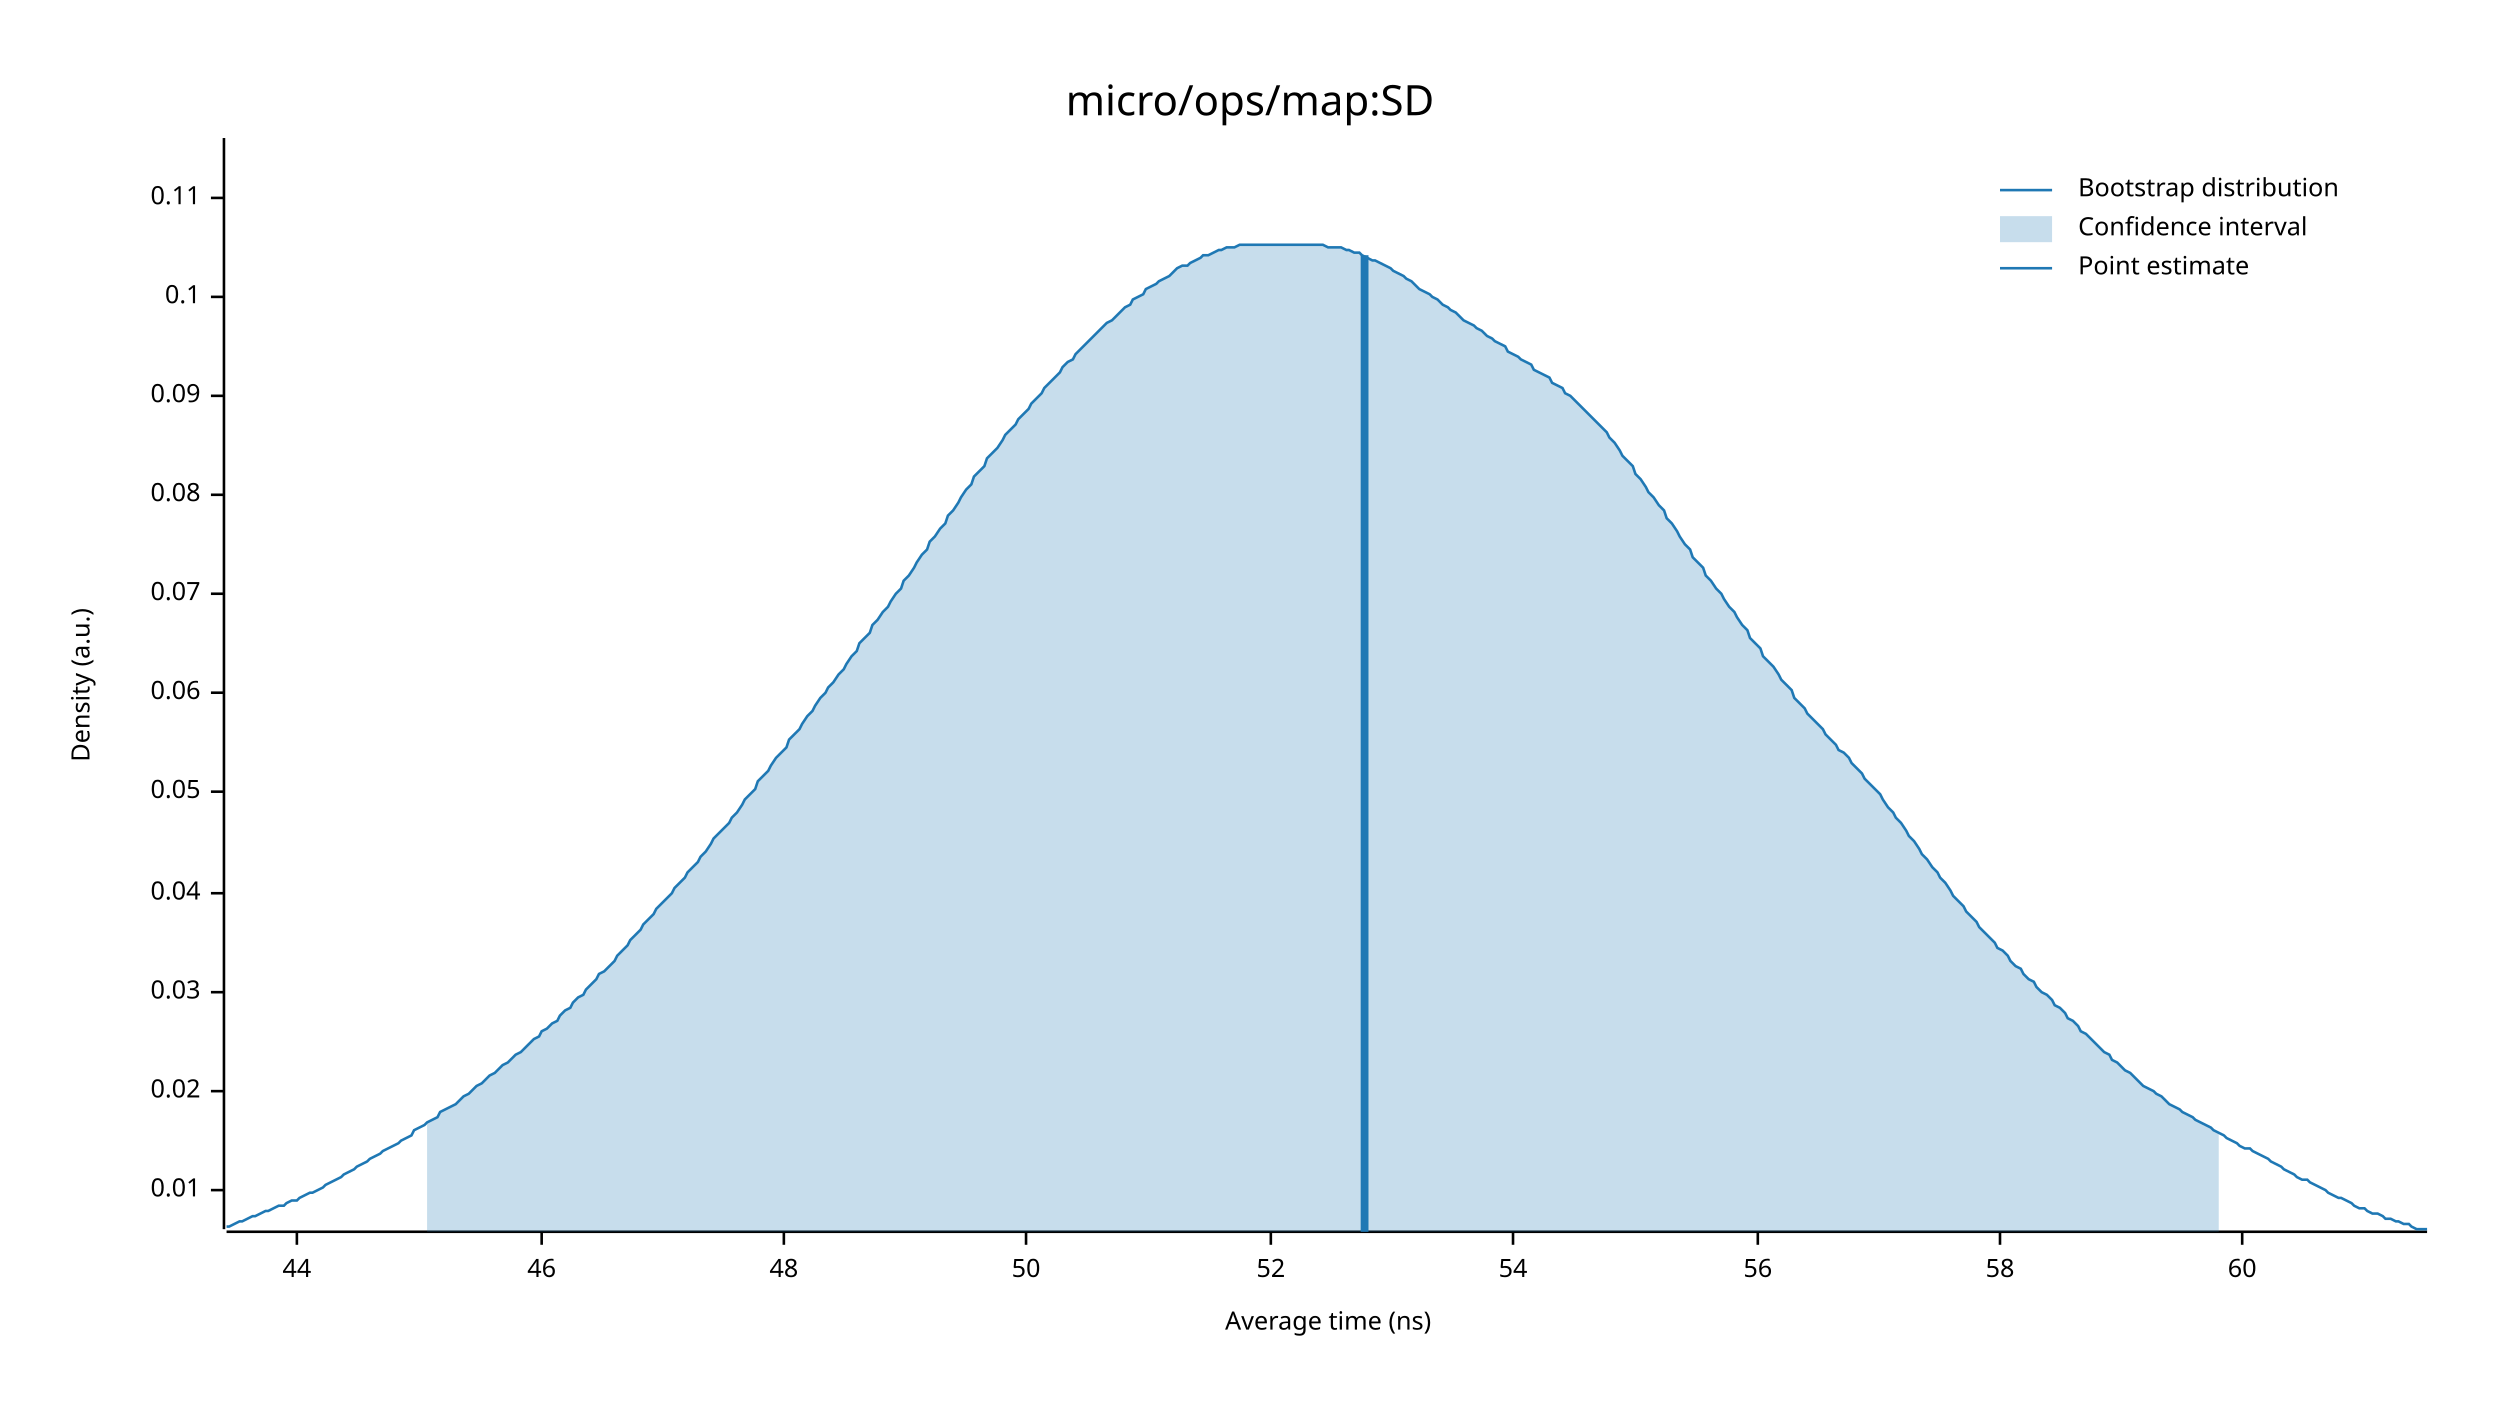
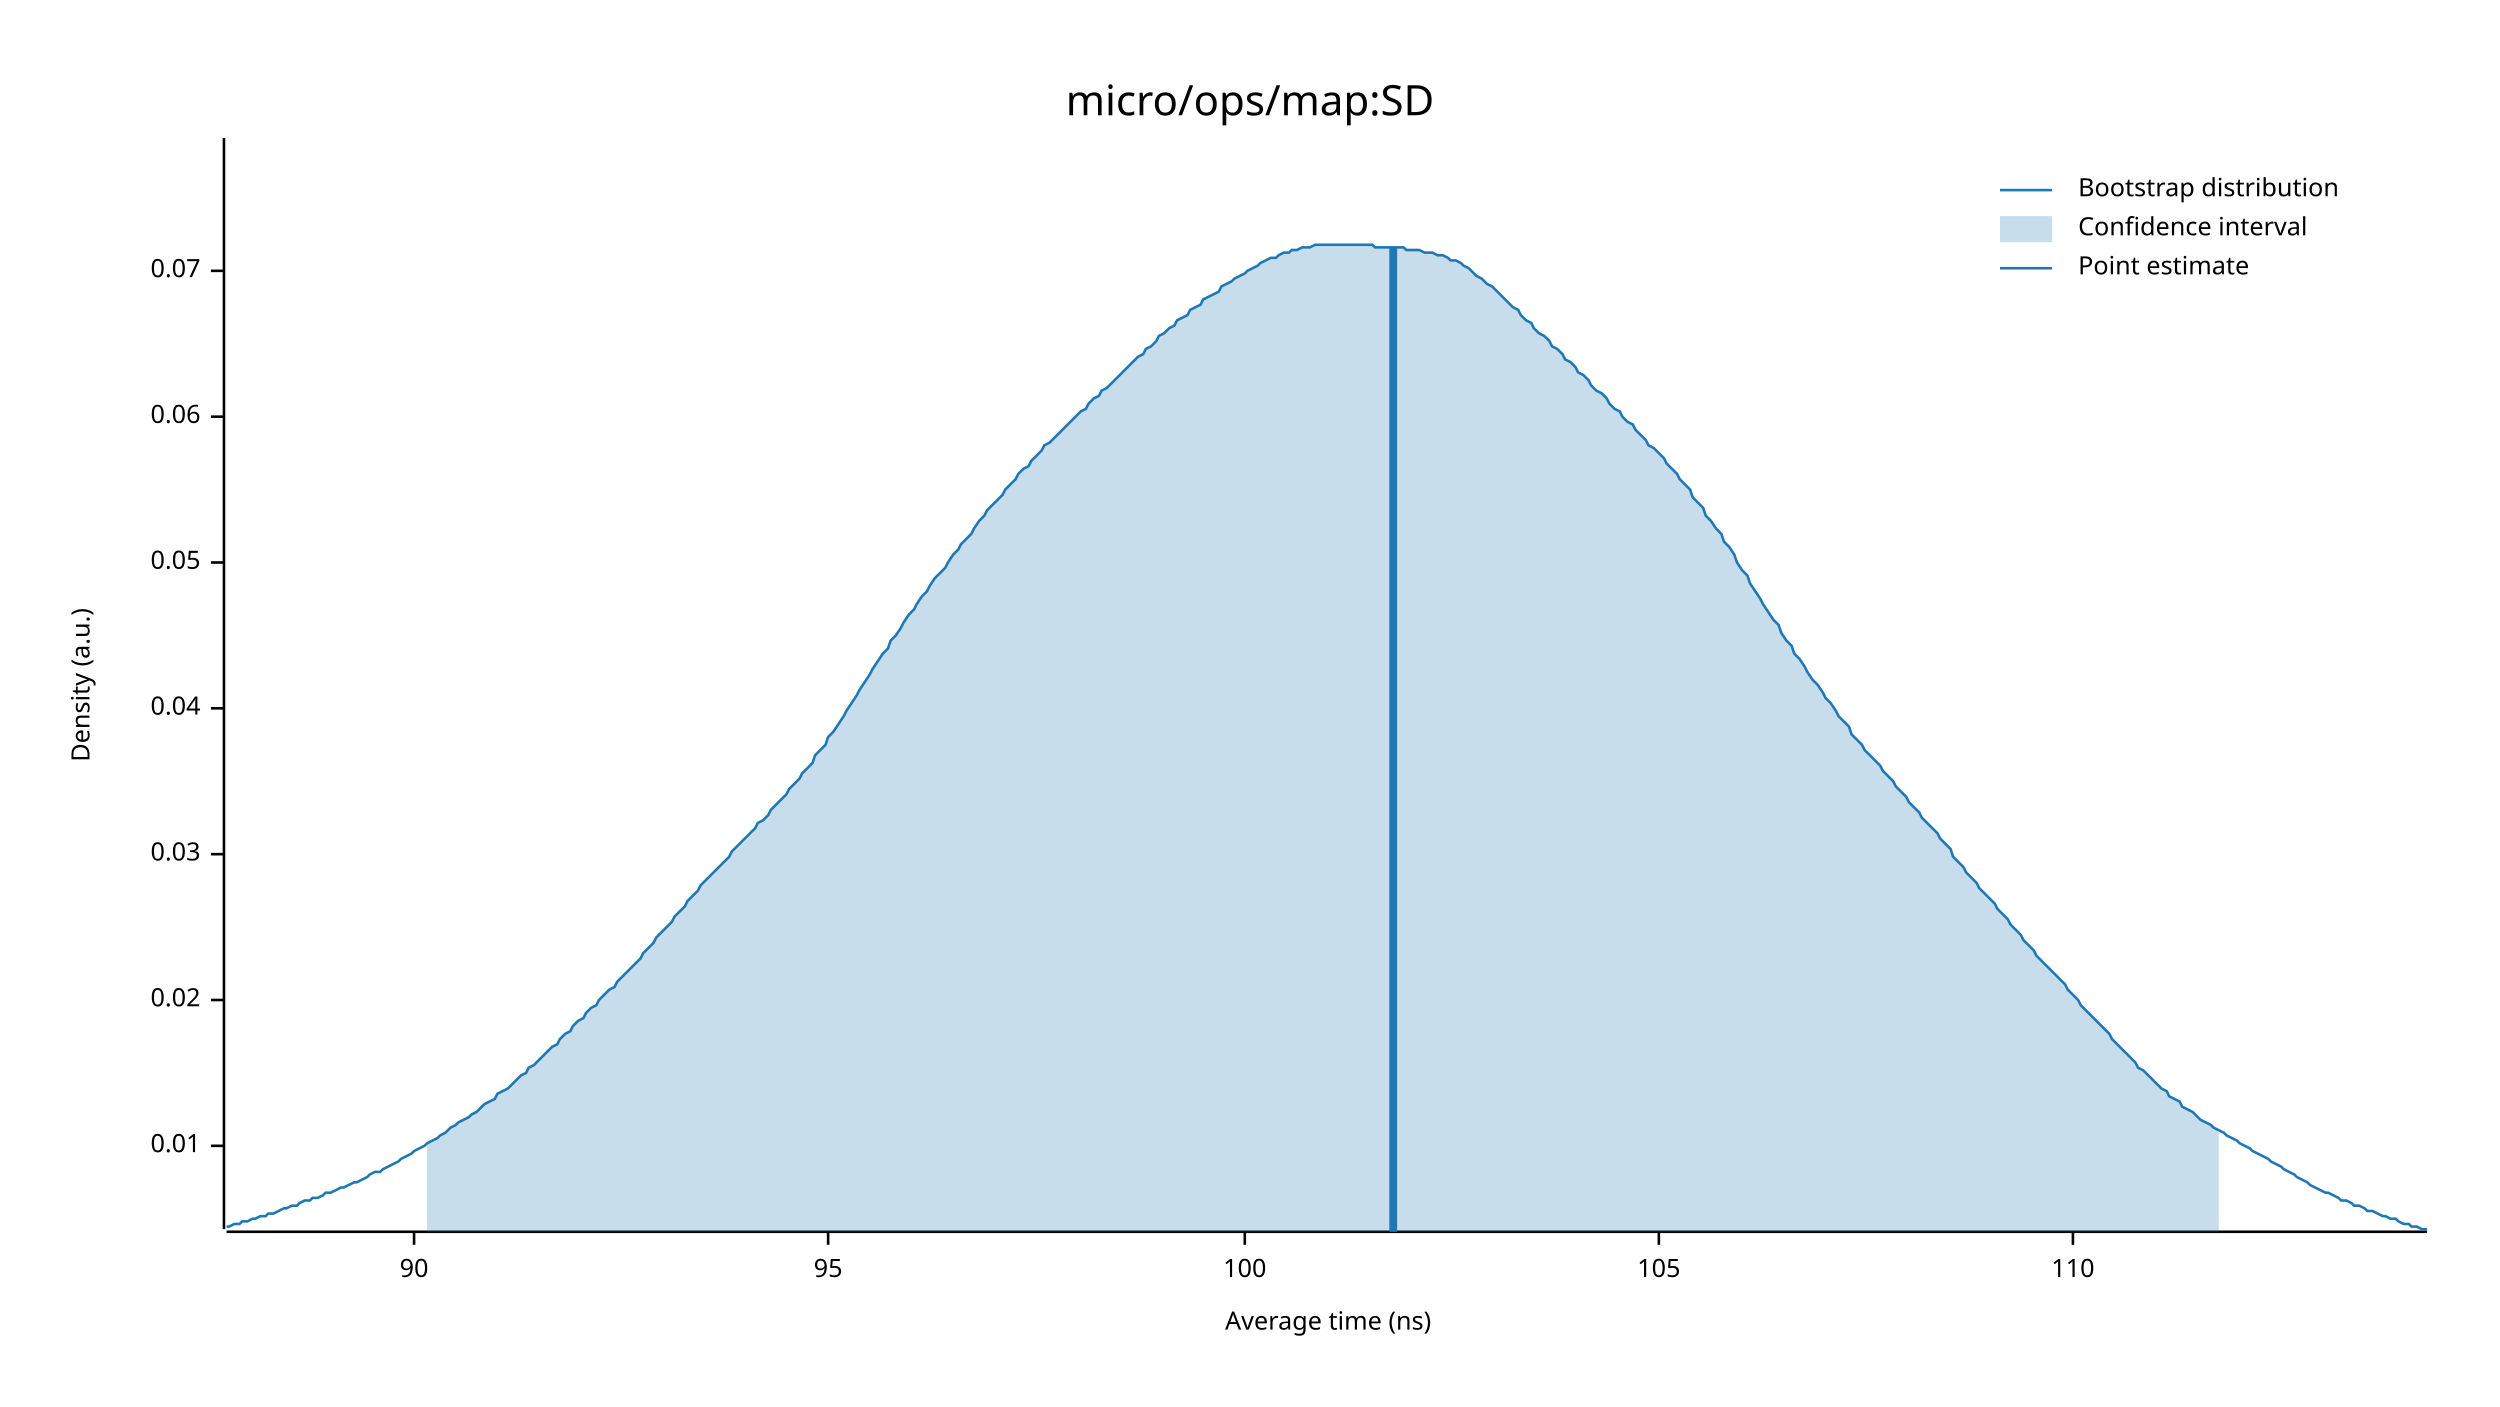
<svg xmlns="http://www.w3.org/2000/svg" width="960" height="540" viewBox="0 0 960 540">
  <text x="480" y="32" dy="0.76em" text-anchor="middle" font-family="sans-serif" font-size="16.129" opacity="1" fill="#000000">
micro/ops/map:SD
</text>
  <text x="27" y="263" dy="0.76em" text-anchor="middle" font-family="sans-serif" font-size="9.677" opacity="1" fill="#000000" transform="rotate(270, 27, 263)">
Density (a.u.)
</text>
  <text x="510" y="513" dy="-0.5ex" text-anchor="middle" font-family="sans-serif" font-size="9.677" opacity="1" fill="#000000">
Average time (ns)
</text>
  <polyline fill="none" opacity="1" stroke="#000000" stroke-width="1" points="86,53 86,472 " />
-   <text x="77" y="457" dy="0.5ex" text-anchor="end" font-family="sans-serif" font-size="9.677" opacity="1" fill="#000000">
+   <text x="77" y="440" dy="0.5ex" text-anchor="end" font-family="sans-serif" font-size="9.677" opacity="1" fill="#000000">
0.01
</text>
-   <polyline fill="none" opacity="1" stroke="#000000" stroke-width="1" points="81,457 86,457 " />
-   <text x="77" y="419" dy="0.5ex" text-anchor="end" font-family="sans-serif" font-size="9.677" opacity="1" fill="#000000">
+   <polyline fill="none" opacity="1" stroke="#000000" stroke-width="1" points="81,440 86,440 " />
+   <text x="77" y="384" dy="0.5ex" text-anchor="end" font-family="sans-serif" font-size="9.677" opacity="1" fill="#000000">
0.02
</text>
-   <polyline fill="none" opacity="1" stroke="#000000" stroke-width="1" points="81,419 86,419 " />
-   <text x="77" y="381" dy="0.5ex" text-anchor="end" font-family="sans-serif" font-size="9.677" opacity="1" fill="#000000">
+   <polyline fill="none" opacity="1" stroke="#000000" stroke-width="1" points="81,384 86,384 " />
+   <text x="77" y="328" dy="0.5ex" text-anchor="end" font-family="sans-serif" font-size="9.677" opacity="1" fill="#000000">
0.03
</text>
-   <polyline fill="none" opacity="1" stroke="#000000" stroke-width="1" points="81,381 86,381 " />
-   <text x="77" y="343" dy="0.5ex" text-anchor="end" font-family="sans-serif" font-size="9.677" opacity="1" fill="#000000">
+   <polyline fill="none" opacity="1" stroke="#000000" stroke-width="1" points="81,328 86,328 " />
+   <text x="77" y="272" dy="0.5ex" text-anchor="end" font-family="sans-serif" font-size="9.677" opacity="1" fill="#000000">
0.04
</text>
-   <polyline fill="none" opacity="1" stroke="#000000" stroke-width="1" points="81,343 86,343 " />
-   <text x="77" y="304" dy="0.5ex" text-anchor="end" font-family="sans-serif" font-size="9.677" opacity="1" fill="#000000">
+   <polyline fill="none" opacity="1" stroke="#000000" stroke-width="1" points="81,272 86,272 " />
+   <text x="77" y="216" dy="0.5ex" text-anchor="end" font-family="sans-serif" font-size="9.677" opacity="1" fill="#000000">
0.05
</text>
-   <polyline fill="none" opacity="1" stroke="#000000" stroke-width="1" points="81,304 86,304 " />
-   <text x="77" y="266" dy="0.5ex" text-anchor="end" font-family="sans-serif" font-size="9.677" opacity="1" fill="#000000">
+   <polyline fill="none" opacity="1" stroke="#000000" stroke-width="1" points="81,216 86,216 " />
+   <text x="77" y="160" dy="0.5ex" text-anchor="end" font-family="sans-serif" font-size="9.677" opacity="1" fill="#000000">
0.06
</text>
-   <polyline fill="none" opacity="1" stroke="#000000" stroke-width="1" points="81,266 86,266 " />
-   <text x="77" y="228" dy="0.5ex" text-anchor="end" font-family="sans-serif" font-size="9.677" opacity="1" fill="#000000">
+   <polyline fill="none" opacity="1" stroke="#000000" stroke-width="1" points="81,160 86,160 " />
+   <text x="77" y="104" dy="0.5ex" text-anchor="end" font-family="sans-serif" font-size="9.677" opacity="1" fill="#000000">
0.07
</text>
-   <polyline fill="none" opacity="1" stroke="#000000" stroke-width="1" points="81,228 86,228 " />
-   <text x="77" y="190" dy="0.5ex" text-anchor="end" font-family="sans-serif" font-size="9.677" opacity="1" fill="#000000">
- 0.08
+   <polyline fill="none" opacity="1" stroke="#000000" stroke-width="1" points="81,104 86,104 " />
+   <polyline fill="none" opacity="1" stroke="#000000" stroke-width="1" points="87,473 932,473 " />
+   <text x="159" y="483" dy="0.76em" text-anchor="middle" font-family="sans-serif" font-size="9.677" opacity="1" fill="#000000">
+ 90
</text>
-   <polyline fill="none" opacity="1" stroke="#000000" stroke-width="1" points="81,190 86,190 " />
-   <text x="77" y="152" dy="0.5ex" text-anchor="end" font-family="sans-serif" font-size="9.677" opacity="1" fill="#000000">
- 0.09
+   <polyline fill="none" opacity="1" stroke="#000000" stroke-width="1" points="159,473 159,478 " />
+   <text x="318" y="483" dy="0.76em" text-anchor="middle" font-family="sans-serif" font-size="9.677" opacity="1" fill="#000000">
+ 95
</text>
-   <polyline fill="none" opacity="1" stroke="#000000" stroke-width="1" points="81,152 86,152 " />
-   <text x="77" y="114" dy="0.5ex" text-anchor="end" font-family="sans-serif" font-size="9.677" opacity="1" fill="#000000">
- 0.1
+   <polyline fill="none" opacity="1" stroke="#000000" stroke-width="1" points="318,473 318,478 " />
+   <text x="478" y="483" dy="0.76em" text-anchor="middle" font-family="sans-serif" font-size="9.677" opacity="1" fill="#000000">
+ 100
</text>
-   <polyline fill="none" opacity="1" stroke="#000000" stroke-width="1" points="81,114 86,114 " />
-   <text x="77" y="76" dy="0.5ex" text-anchor="end" font-family="sans-serif" font-size="9.677" opacity="1" fill="#000000">
- 0.11
+   <polyline fill="none" opacity="1" stroke="#000000" stroke-width="1" points="478,473 478,478 " />
+   <text x="637" y="483" dy="0.76em" text-anchor="middle" font-family="sans-serif" font-size="9.677" opacity="1" fill="#000000">
+ 105
</text>
-   <polyline fill="none" opacity="1" stroke="#000000" stroke-width="1" points="81,76 86,76 " />
-   <polyline fill="none" opacity="1" stroke="#000000" stroke-width="1" points="87,473 932,473 " />
-   <text x="114" y="483" dy="0.76em" text-anchor="middle" font-family="sans-serif" font-size="9.677" opacity="1" fill="#000000">
- 44
+   <polyline fill="none" opacity="1" stroke="#000000" stroke-width="1" points="637,473 637,478 " />
+   <text x="796" y="483" dy="0.76em" text-anchor="middle" font-family="sans-serif" font-size="9.677" opacity="1" fill="#000000">
+ 110
</text>
-   <polyline fill="none" opacity="1" stroke="#000000" stroke-width="1" points="114,473 114,478 " />
-   <text x="208" y="483" dy="0.76em" text-anchor="middle" font-family="sans-serif" font-size="9.677" opacity="1" fill="#000000">
- 46
- </text>
-   <polyline fill="none" opacity="1" stroke="#000000" stroke-width="1" points="208,473 208,478 " />
-   <text x="301" y="483" dy="0.76em" text-anchor="middle" font-family="sans-serif" font-size="9.677" opacity="1" fill="#000000">
- 48
- </text>
-   <polyline fill="none" opacity="1" stroke="#000000" stroke-width="1" points="301,473 301,478 " />
-   <text x="394" y="483" dy="0.76em" text-anchor="middle" font-family="sans-serif" font-size="9.677" opacity="1" fill="#000000">
- 50
- </text>
-   <polyline fill="none" opacity="1" stroke="#000000" stroke-width="1" points="394,473 394,478 " />
-   <text x="488" y="483" dy="0.76em" text-anchor="middle" font-family="sans-serif" font-size="9.677" opacity="1" fill="#000000">
- 52
- </text>
-   <polyline fill="none" opacity="1" stroke="#000000" stroke-width="1" points="488,473 488,478 " />
-   <text x="581" y="483" dy="0.76em" text-anchor="middle" font-family="sans-serif" font-size="9.677" opacity="1" fill="#000000">
- 54
- </text>
-   <polyline fill="none" opacity="1" stroke="#000000" stroke-width="1" points="581,473 581,478 " />
-   <text x="675" y="483" dy="0.76em" text-anchor="middle" font-family="sans-serif" font-size="9.677" opacity="1" fill="#000000">
- 56
- </text>
-   <polyline fill="none" opacity="1" stroke="#000000" stroke-width="1" points="675,473 675,478 " />
-   <text x="768" y="483" dy="0.76em" text-anchor="middle" font-family="sans-serif" font-size="9.677" opacity="1" fill="#000000">
- 58
- </text>
-   <polyline fill="none" opacity="1" stroke="#000000" stroke-width="1" points="768,473 768,478 " />
-   <text x="861" y="483" dy="0.76em" text-anchor="middle" font-family="sans-serif" font-size="9.677" opacity="1" fill="#000000">
- 60
- </text>
-   <polyline fill="none" opacity="1" stroke="#000000" stroke-width="1" points="861,473 861,478 " />
-   <polyline fill="none" opacity="1" stroke="#1F78B4" stroke-width="1" points="87,471 88,471 90,470 92,469 93,469 95,468 97,467 98,467 100,466 102,465 103,465 105,464 107,463 109,463 110,462 112,461 114,461 115,460 117,459 119,458 120,458 122,457 124,456 125,455 127,454 129,453 131,452 132,451 134,450 136,449 137,448 139,447 141,446 142,445 144,444 146,443 147,442 149,441 151,440 153,439 154,438 156,437 158,436 159,434 161,433 163,432 164,431 166,430 168,429 169,427 171,426 173,425 175,424 176,423 178,421 180,420 181,419 183,417 185,416 186,415 188,413 190,412 191,411 193,409 195,408 197,406 198,405 200,404 202,402 203,401 205,399 207,398 208,396 210,395 212,393 214,392 215,390 217,388 219,387 220,385 222,383 224,382 225,380 227,378 229,376 230,374 232,373 234,371 236,369 237,367 239,365 241,363 242,361 244,359 246,357 247,355 249,353 251,351 252,349 254,347 256,345 258,343 259,341 261,339 263,337 264,335 266,333 268,331 269,329 271,327 273,324 274,322 276,320 278,318 280,316 281,314 283,312 285,309 286,307 288,305 290,303 291,300 293,298 295,296 296,294 298,291 300,289 302,287 303,284 305,282 307,280 308,278 310,275 312,273 313,271 315,268 317,266 318,264 320,262 322,259 324,257 325,255 327,252 329,250 330,247 332,245 334,243 335,240 337,238 339,235 341,233 342,231 344,228 346,226 347,223 349,221 351,218 352,216 354,213 356,211 357,208 359,206 361,203 363,201 364,198 366,196 368,193 369,191 371,188 373,186 374,183 376,181 378,179 379,176 381,174 383,172 385,169 386,167 388,165 390,163 391,161 393,159 395,157 396,155 398,153 400,151 401,149 403,147 405,145 407,143 408,141 410,139 412,138 413,136 415,134 417,132 418,131 420,129 422,127 423,126 425,124 427,123 429,121 430,120 432,118 434,117 435,115 437,114 439,113 440,111 442,110 444,109 445,108 447,107 449,106 451,104 452,103 454,102 456,102 457,101 459,100 461,99 462,98 464,98 466,97 468,96 469,96 471,95 473,95 474,95 476,94 478,94 479,94 481,94 483,94 484,94 486,94 488,94 490,94 491,94 493,94 495,94 496,94 498,94 500,94 501,94 503,94 505,94 506,94 508,94 510,95 512,95 513,95 515,95 517,96 518,96 520,97 522,97 523,98 525,99 527,100 528,100 530,101 532,102 534,103 535,104 537,105 539,106 540,107 542,108 544,110 545,111 547,112 549,113 550,114 552,115 554,117 556,118 557,119 559,120 561,122 562,123 564,124 566,125 567,126 569,127 571,129 573,130 574,131 576,132 578,133 579,135 581,136 583,137 584,138 586,139 588,140 589,142 591,143 593,144 595,145 596,147 598,148 600,149 601,151 603,152 605,154 606,155 608,157 610,159 611,160 613,162 615,164 617,166 618,168 620,170 622,173 623,175 625,177 627,179 628,182 630,184 632,187 633,189 635,191 637,194 639,196 640,199 642,201 644,204 645,206 647,209 649,211 650,214 652,216 654,218 655,221 657,223 659,226 661,228 662,230 664,233 666,235 667,237 669,240 671,242 672,245 674,247 676,249 677,252 679,254 681,256 683,259 684,261 686,263 688,265 689,268 691,270 693,272 694,274 696,276 698,278 700,280 701,282 703,284 705,286 706,288 708,289 710,291 711,293 713,295 715,297 716,299 718,301 720,303 722,305 723,307 725,310 727,312 728,314 730,316 732,319 733,321 735,323 737,326 738,328 740,330 742,333 744,335 745,337 747,339 749,342 750,344 752,346 754,348 755,350 757,352 759,354 760,356 762,358 764,360 766,362 767,364 769,365 771,367 772,369 774,371 776,372 777,374 779,376 781,377 782,379 784,381 786,382 788,384 789,386 791,387 793,389 794,391 796,392 798,394 799,396 801,397 803,399 804,400 806,402 808,404 810,405 811,407 813,408 815,410 816,411 818,412 820,414 821,415 823,417 825,418 827,419 828,420 830,421 832,423 833,424 835,425 837,426 838,427 840,428 842,429 843,430 845,431 847,432 849,433 850,434 852,435 854,436 855,437 857,438 859,439 860,440 862,441 864,441 865,442 867,443 869,444 871,445 872,446 874,447 876,448 877,449 879,450 881,451 882,452 884,453 886,453 887,454 889,455 891,456 893,457 894,458 896,459 898,460 899,460 901,461 903,462 904,463 906,464 908,464 909,465 911,466 913,466 915,467 916,468 918,468 920,469 921,469 923,470 925,470 926,471 928,472 930,472 932,472 " />
-   <polygon opacity="0.25" fill="#1F78B4" points="164,431 166,430 168,429 169,427 171,426 173,425 175,424 176,423 178,421 180,420 181,419 183,417 185,416 186,415 188,413 190,412 191,411 193,409 195,408 197,406 198,405 200,404 202,402 203,401 205,399 207,398 208,396 210,395 212,393 214,392 215,390 217,388 219,387 220,385 222,383 224,382 225,380 227,378 229,376 230,374 232,373 234,371 236,369 237,367 239,365 241,363 242,361 244,359 246,357 247,355 249,353 251,351 252,349 254,347 256,345 258,343 259,341 261,339 263,337 264,335 266,333 268,331 269,329 271,327 273,324 274,322 276,320 278,318 280,316 281,314 283,312 285,309 286,307 288,305 290,303 291,300 293,298 295,296 296,294 298,291 300,289 302,287 303,284 305,282 307,280 308,278 310,275 312,273 313,271 315,268 317,266 318,264 320,262 322,259 324,257 325,255 327,252 329,250 330,247 332,245 334,243 335,240 337,238 339,235 341,233 342,231 344,228 346,226 347,223 349,221 351,218 352,216 354,213 356,211 357,208 359,206 361,203 363,201 364,198 366,196 368,193 369,191 371,188 373,186 374,183 376,181 378,179 379,176 381,174 383,172 385,169 386,167 388,165 390,163 391,161 393,159 395,157 396,155 398,153 400,151 401,149 403,147 405,145 407,143 408,141 410,139 412,138 413,136 415,134 417,132 418,131 420,129 422,127 423,126 425,124 427,123 429,121 430,120 432,118 434,117 435,115 437,114 439,113 440,111 442,110 444,109 445,108 447,107 449,106 451,104 452,103 454,102 456,102 457,101 459,100 461,99 462,98 464,98 466,97 468,96 469,96 471,95 473,95 474,95 476,94 478,94 479,94 481,94 483,94 484,94 486,94 488,94 490,94 491,94 493,94 495,94 496,94 498,94 500,94 501,94 503,94 505,94 506,94 508,94 510,95 512,95 513,95 515,95 517,96 518,96 520,97 522,97 523,98 525,99 527,100 528,100 530,101 532,102 534,103 535,104 537,105 539,106 540,107 542,108 544,110 545,111 547,112 549,113 550,114 552,115 554,117 556,118 557,119 559,120 561,122 562,123 564,124 566,125 567,126 569,127 571,129 573,130 574,131 576,132 578,133 579,135 581,136 583,137 584,138 586,139 588,140 589,142 591,143 593,144 595,145 596,147 598,148 600,149 601,151 603,152 605,154 606,155 608,157 610,159 611,160 613,162 615,164 617,166 618,168 620,170 622,173 623,175 625,177 627,179 628,182 630,184 632,187 633,189 635,191 637,194 639,196 640,199 642,201 644,204 645,206 647,209 649,211 650,214 652,216 654,218 655,221 657,223 659,226 661,228 662,230 664,233 666,235 667,237 669,240 671,242 672,245 674,247 676,249 677,252 679,254 681,256 683,259 684,261 686,263 688,265 689,268 691,270 693,272 694,274 696,276 698,278 700,280 701,282 703,284 705,286 706,288 708,289 710,291 711,293 713,295 715,297 716,299 718,301 720,303 722,305 723,307 725,310 727,312 728,314 730,316 732,319 733,321 735,323 737,326 738,328 740,330 742,333 744,335 745,337 747,339 749,342 750,344 752,346 754,348 755,350 757,352 759,354 760,356 762,358 764,360 766,362 767,364 769,365 771,367 772,369 774,371 776,372 777,374 779,376 781,377 782,379 784,381 786,382 788,384 789,386 791,387 793,389 794,391 796,392 798,394 799,396 801,397 803,399 804,400 806,402 808,404 810,405 811,407 813,408 815,410 816,411 818,412 820,414 821,415 823,417 825,418 827,419 828,420 830,421 832,423 833,424 835,425 837,426 838,427 840,428 842,429 843,430 845,431 847,432 849,433 850,434 852,435 852,473 164,473 " />
-   <polyline fill="none" opacity="1" stroke="#1F78B4" stroke-width="3" points="524,473 524,98 " />
+   <polyline fill="none" opacity="1" stroke="#000000" stroke-width="1" points="796,473 796,478 " />
+   <polyline fill="none" opacity="1" stroke="#1F78B4" stroke-width="1" points="87,471 88,471 90,470 92,470 93,469 95,469 97,468 98,468 100,467 102,467 103,466 105,466 107,465 109,464 110,464 112,463 114,463 115,462 117,461 119,461 120,460 122,460 124,459 125,458 127,458 129,457 131,456 132,456 134,455 136,454 137,454 139,453 141,452 142,451 144,450 146,450 147,449 149,448 151,447 153,446 154,445 156,444 158,443 159,442 161,441 163,440 164,439 166,438 168,437 169,436 171,435 173,433 175,432 176,431 178,430 180,429 181,428 183,427 185,425 186,424 188,423 190,422 191,420 193,419 195,418 197,416 198,415 200,413 202,412 203,410 205,409 207,407 208,406 210,404 212,402 214,401 215,399 217,397 219,396 220,394 222,392 224,391 225,389 227,387 229,386 230,384 232,382 234,380 236,379 237,377 239,375 241,373 242,372 244,370 246,368 247,366 249,364 251,362 252,360 254,358 256,356 258,354 259,352 261,350 263,348 264,346 266,344 268,342 269,340 271,338 273,336 274,335 276,333 278,331 280,329 281,327 283,325 285,323 286,322 288,320 290,318 291,316 293,315 295,313 296,311 298,309 300,307 302,305 303,303 305,301 307,299 308,297 310,295 312,293 313,290 315,288 317,286 318,283 320,281 322,278 324,275 325,273 327,270 329,267 330,265 332,262 334,259 335,257 337,254 339,251 341,249 342,246 344,244 346,241 347,239 349,236 351,234 352,232 354,229 356,227 357,225 359,222 361,220 363,218 364,216 366,213 368,211 369,209 371,207 373,205 374,203 376,200 378,198 379,196 381,194 383,192 385,190 386,188 388,186 390,184 391,182 393,180 395,179 396,177 398,175 400,173 401,171 403,170 405,168 407,166 408,165 410,163 412,161 413,160 415,158 417,157 418,155 420,153 422,152 423,150 425,149 427,147 429,145 430,144 432,142 434,140 435,139 437,137 439,136 440,134 442,133 444,131 445,129 447,128 449,126 451,125 452,123 454,122 456,121 457,119 459,118 461,117 462,115 464,114 466,113 468,112 469,110 471,109 473,108 474,107 476,106 478,105 479,104 481,103 483,102 484,101 486,100 488,99 490,99 491,98 493,97 495,97 496,96 498,96 500,95 501,95 503,95 505,94 506,94 508,94 510,94 512,94 513,94 515,94 517,94 518,94 520,94 522,94 523,94 525,94 527,94 528,95 530,95 532,95 534,95 535,95 537,95 539,95 540,96 542,96 544,96 545,96 547,97 549,97 550,97 552,98 554,98 556,99 557,100 559,100 561,101 562,102 564,103 566,105 567,106 569,107 571,109 573,110 574,111 576,113 578,115 579,116 581,118 583,119 584,121 586,123 588,124 589,126 591,128 593,129 595,131 596,133 598,134 600,136 601,138 603,139 605,141 606,143 608,144 610,146 611,148 613,150 615,151 617,153 618,155 620,157 622,158 623,160 625,162 627,163 628,165 630,167 632,169 633,171 635,172 637,174 639,176 640,178 642,180 644,182 645,184 647,186 649,188 650,191 652,193 654,195 655,198 657,200 659,203 661,205 662,208 664,210 666,213 667,216 669,219 671,221 672,224 674,227 676,230 677,232 679,235 681,238 683,240 684,243 686,246 688,248 689,251 691,253 693,256 694,258 696,261 698,263 700,266 701,268 703,270 705,273 706,275 708,277 710,279 711,282 713,284 715,286 716,288 718,290 720,292 722,294 723,296 725,298 727,300 728,302 730,304 732,306 733,308 735,310 737,312 738,314 740,316 742,318 744,320 745,322 747,324 749,326 750,329 752,331 754,333 755,335 757,337 759,339 760,341 762,343 764,345 766,347 767,349 769,351 771,353 772,355 774,357 776,359 777,361 779,363 781,365 782,367 784,369 786,371 788,373 789,374 791,376 793,378 794,380 796,382 798,384 799,386 801,388 803,390 804,391 806,393 808,395 810,397 811,399 813,401 815,403 816,404 818,406 820,408 821,410 823,411 825,413 827,415 828,416 830,418 832,419 833,421 835,422 837,423 838,425 840,426 842,427 843,428 845,430 847,431 849,432 850,433 852,434 854,435 855,436 857,437 859,438 860,439 862,440 864,441 865,442 867,443 869,444 871,445 872,446 874,447 876,448 877,449 879,450 881,451 882,452 884,453 886,454 887,455 889,456 891,457 893,458 894,458 896,459 898,460 899,461 901,461 903,462 904,463 906,463 908,464 909,465 911,465 913,466 915,467 916,467 918,468 920,468 921,469 923,470 925,470 926,471 928,471 930,472 932,472 " />
+   <polygon opacity="0.25" fill="#1F78B4" points="164,439 166,438 168,437 169,436 171,435 173,433 175,432 176,431 178,430 180,429 181,428 183,427 185,425 186,424 188,423 190,422 191,420 193,419 195,418 197,416 198,415 200,413 202,412 203,410 205,409 207,407 208,406 210,404 212,402 214,401 215,399 217,397 219,396 220,394 222,392 224,391 225,389 227,387 229,386 230,384 232,382 234,380 236,379 237,377 239,375 241,373 242,372 244,370 246,368 247,366 249,364 251,362 252,360 254,358 256,356 258,354 259,352 261,350 263,348 264,346 266,344 268,342 269,340 271,338 273,336 274,335 276,333 278,331 280,329 281,327 283,325 285,323 286,322 288,320 290,318 291,316 293,315 295,313 296,311 298,309 300,307 302,305 303,303 305,301 307,299 308,297 310,295 312,293 313,290 315,288 317,286 318,283 320,281 322,278 324,275 325,273 327,270 329,267 330,265 332,262 334,259 335,257 337,254 339,251 341,249 342,246 344,244 346,241 347,239 349,236 351,234 352,232 354,229 356,227 357,225 359,222 361,220 363,218 364,216 366,213 368,211 369,209 371,207 373,205 374,203 376,200 378,198 379,196 381,194 383,192 385,190 386,188 388,186 390,184 391,182 393,180 395,179 396,177 398,175 400,173 401,171 403,170 405,168 407,166 408,165 410,163 412,161 413,160 415,158 417,157 418,155 420,153 422,152 423,150 425,149 427,147 429,145 430,144 432,142 434,140 435,139 437,137 439,136 440,134 442,133 444,131 445,129 447,128 449,126 451,125 452,123 454,122 456,121 457,119 459,118 461,117 462,115 464,114 466,113 468,112 469,110 471,109 473,108 474,107 476,106 478,105 479,104 481,103 483,102 484,101 486,100 488,99 490,99 491,98 493,97 495,97 496,96 498,96 500,95 501,95 503,95 505,94 506,94 508,94 510,94 512,94 513,94 515,94 517,94 518,94 520,94 522,94 523,94 525,94 527,94 528,95 530,95 532,95 534,95 535,95 537,95 539,95 540,96 542,96 544,96 545,96 547,97 549,97 550,97 552,98 554,98 556,99 557,100 559,100 561,101 562,102 564,103 566,105 567,106 569,107 571,109 573,110 574,111 576,113 578,115 579,116 581,118 583,119 584,121 586,123 588,124 589,126 591,128 593,129 595,131 596,133 598,134 600,136 601,138 603,139 605,141 606,143 608,144 610,146 611,148 613,150 615,151 617,153 618,155 620,157 622,158 623,160 625,162 627,163 628,165 630,167 632,169 633,171 635,172 637,174 639,176 640,178 642,180 644,182 645,184 647,186 649,188 650,191 652,193 654,195 655,198 657,200 659,203 661,205 662,208 664,210 666,213 667,216 669,219 671,221 672,224 674,227 676,230 677,232 679,235 681,238 683,240 684,243 686,246 688,248 689,251 691,253 693,256 694,258 696,261 698,263 700,266 701,268 703,270 705,273 706,275 708,277 710,279 711,282 713,284 715,286 716,288 718,290 720,292 722,294 723,296 725,298 727,300 728,302 730,304 732,306 733,308 735,310 737,312 738,314 740,316 742,318 744,320 745,322 747,324 749,326 750,329 752,331 754,333 755,335 757,337 759,339 760,341 762,343 764,345 766,347 767,349 769,351 771,353 772,355 774,357 776,359 777,361 779,363 781,365 782,367 784,369 786,371 788,373 789,374 791,376 793,378 794,380 796,382 798,384 799,386 801,388 803,390 804,391 806,393 808,395 810,397 811,399 813,401 815,403 816,404 818,406 820,408 821,410 823,411 825,413 827,415 828,416 830,418 832,419 833,421 835,422 837,423 838,425 840,426 842,427 843,428 845,430 847,431 849,432 850,433 852,434 852,473 164,473 " />
+   <polyline fill="none" opacity="1" stroke="#1F78B4" stroke-width="3" points="535,473 535,95 " />
  <text x="798" y="68" dy="0.76em" text-anchor="start" font-family="sans-serif" font-size="9.677" opacity="1" fill="#000000">
Bootstrap distribution
</text>
  <text x="798" y="83" dy="0.76em" text-anchor="start" font-family="sans-serif" font-size="9.677" opacity="1" fill="#000000">
Confidence interval
</text>
  <text x="798" y="98" dy="0.76em" text-anchor="start" font-family="sans-serif" font-size="9.677" opacity="1" fill="#000000">
Point estimate
</text>
  <polyline fill="none" opacity="1" stroke="#1F78B4" stroke-width="1" points="768,73 788,73 " />
  <rect x="768" y="83" width="20" height="10" opacity="0.25" fill="#1F78B4" stroke="none" />
  <polyline fill="none" opacity="1" stroke="#1F78B4" stroke-width="1" points="768,103 788,103 " />
</svg>
